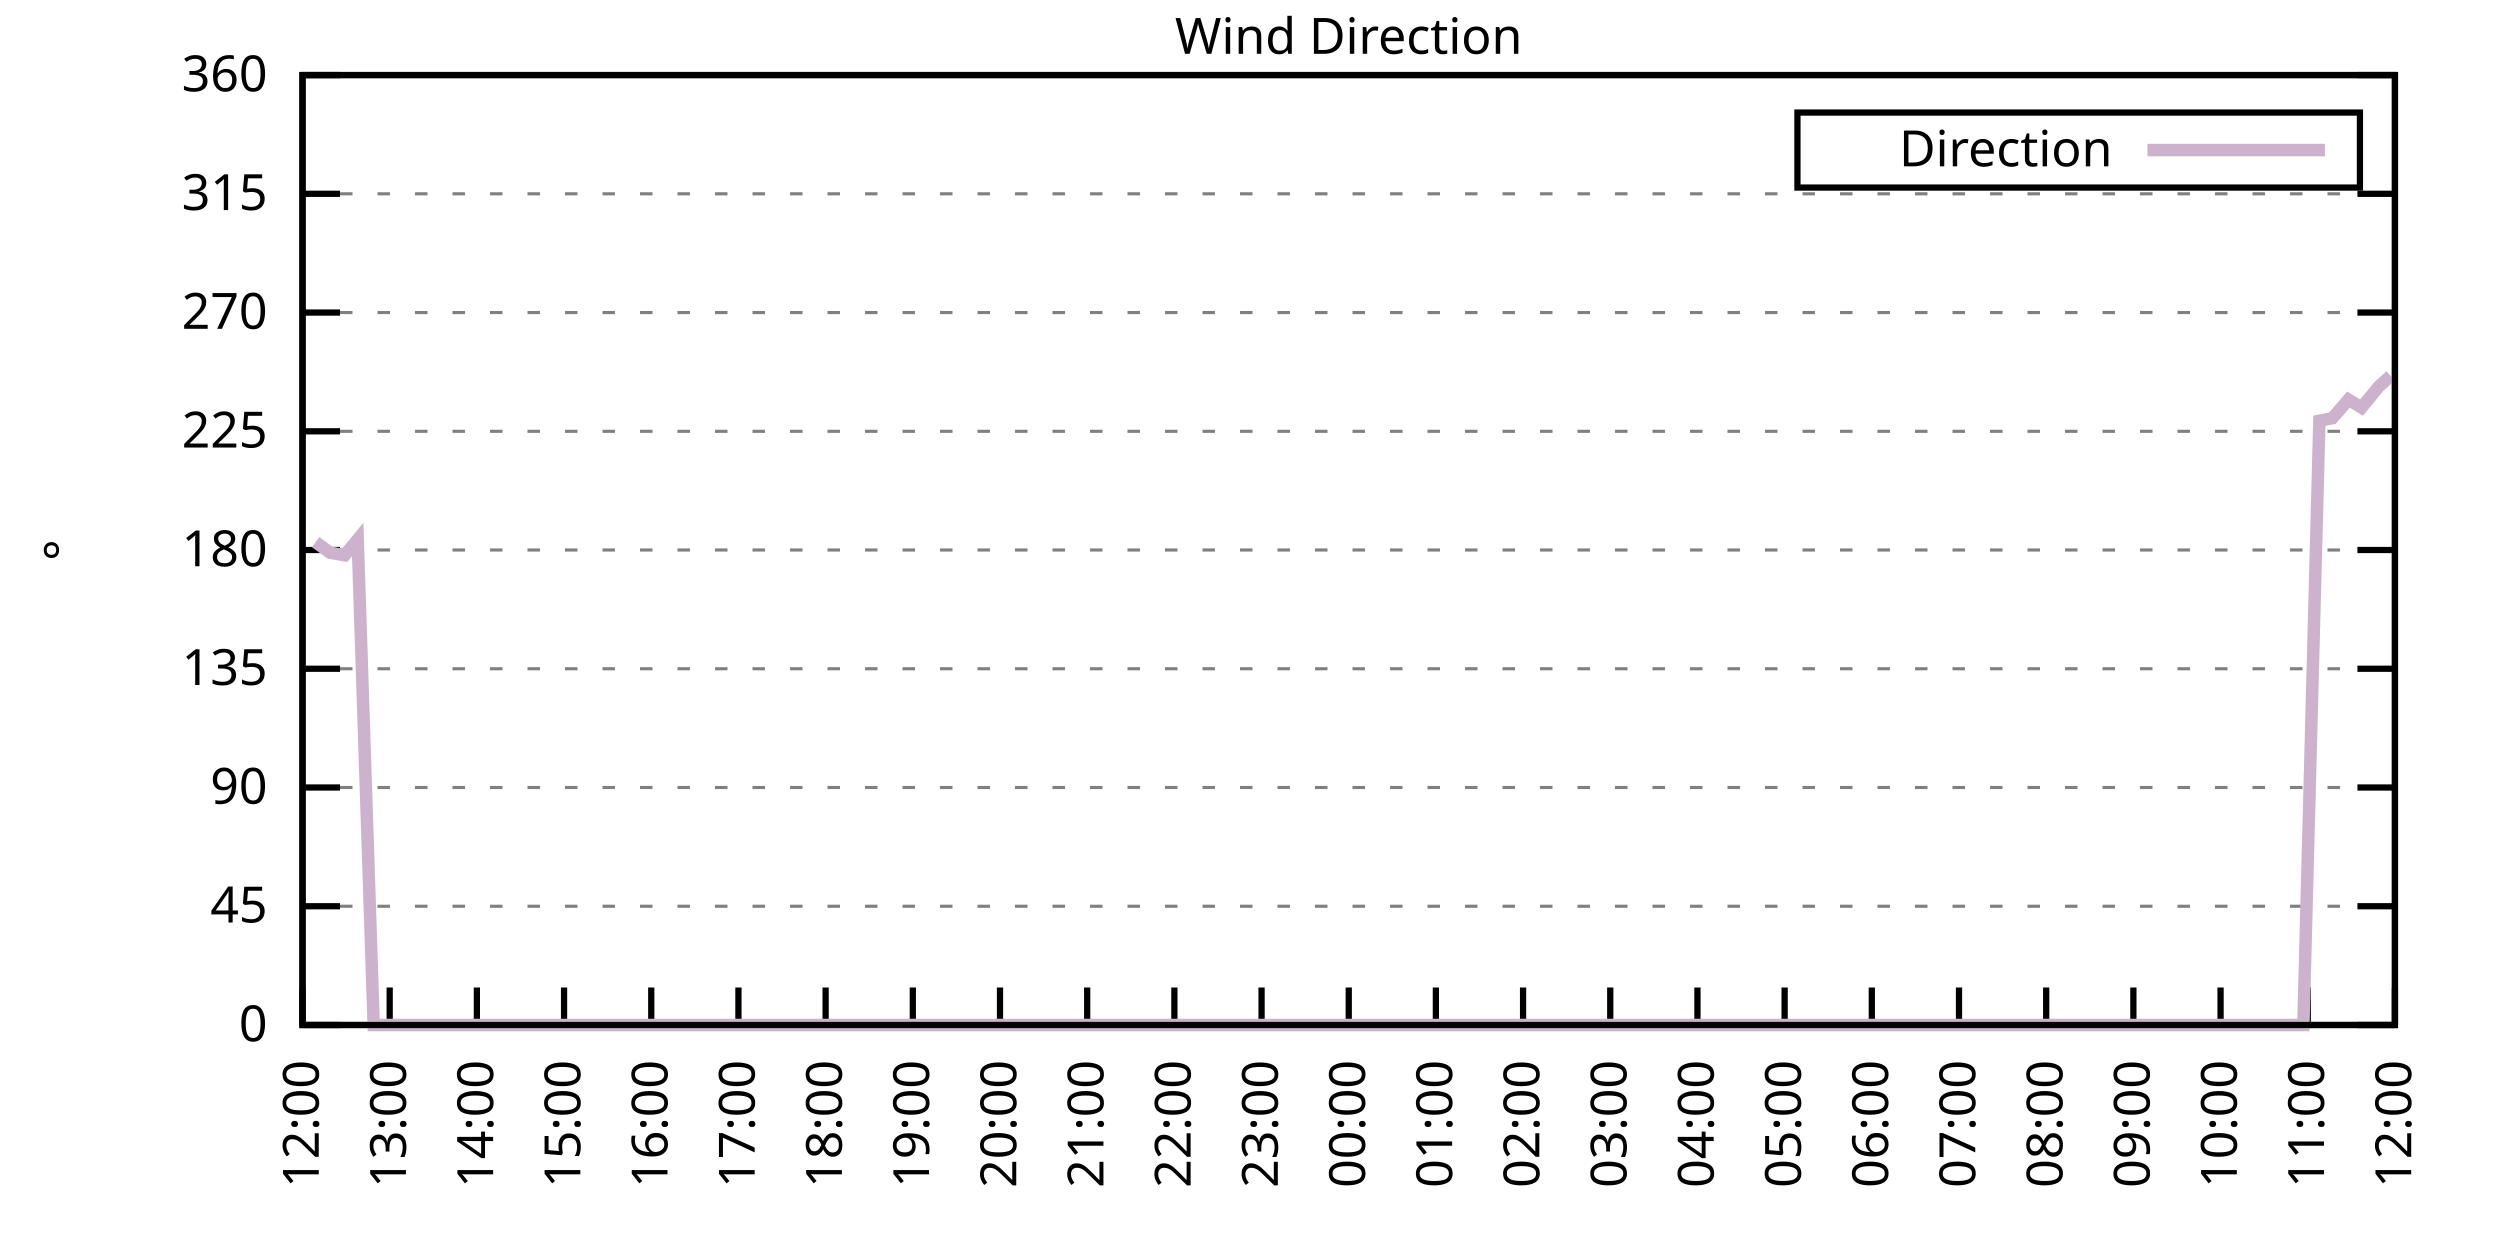
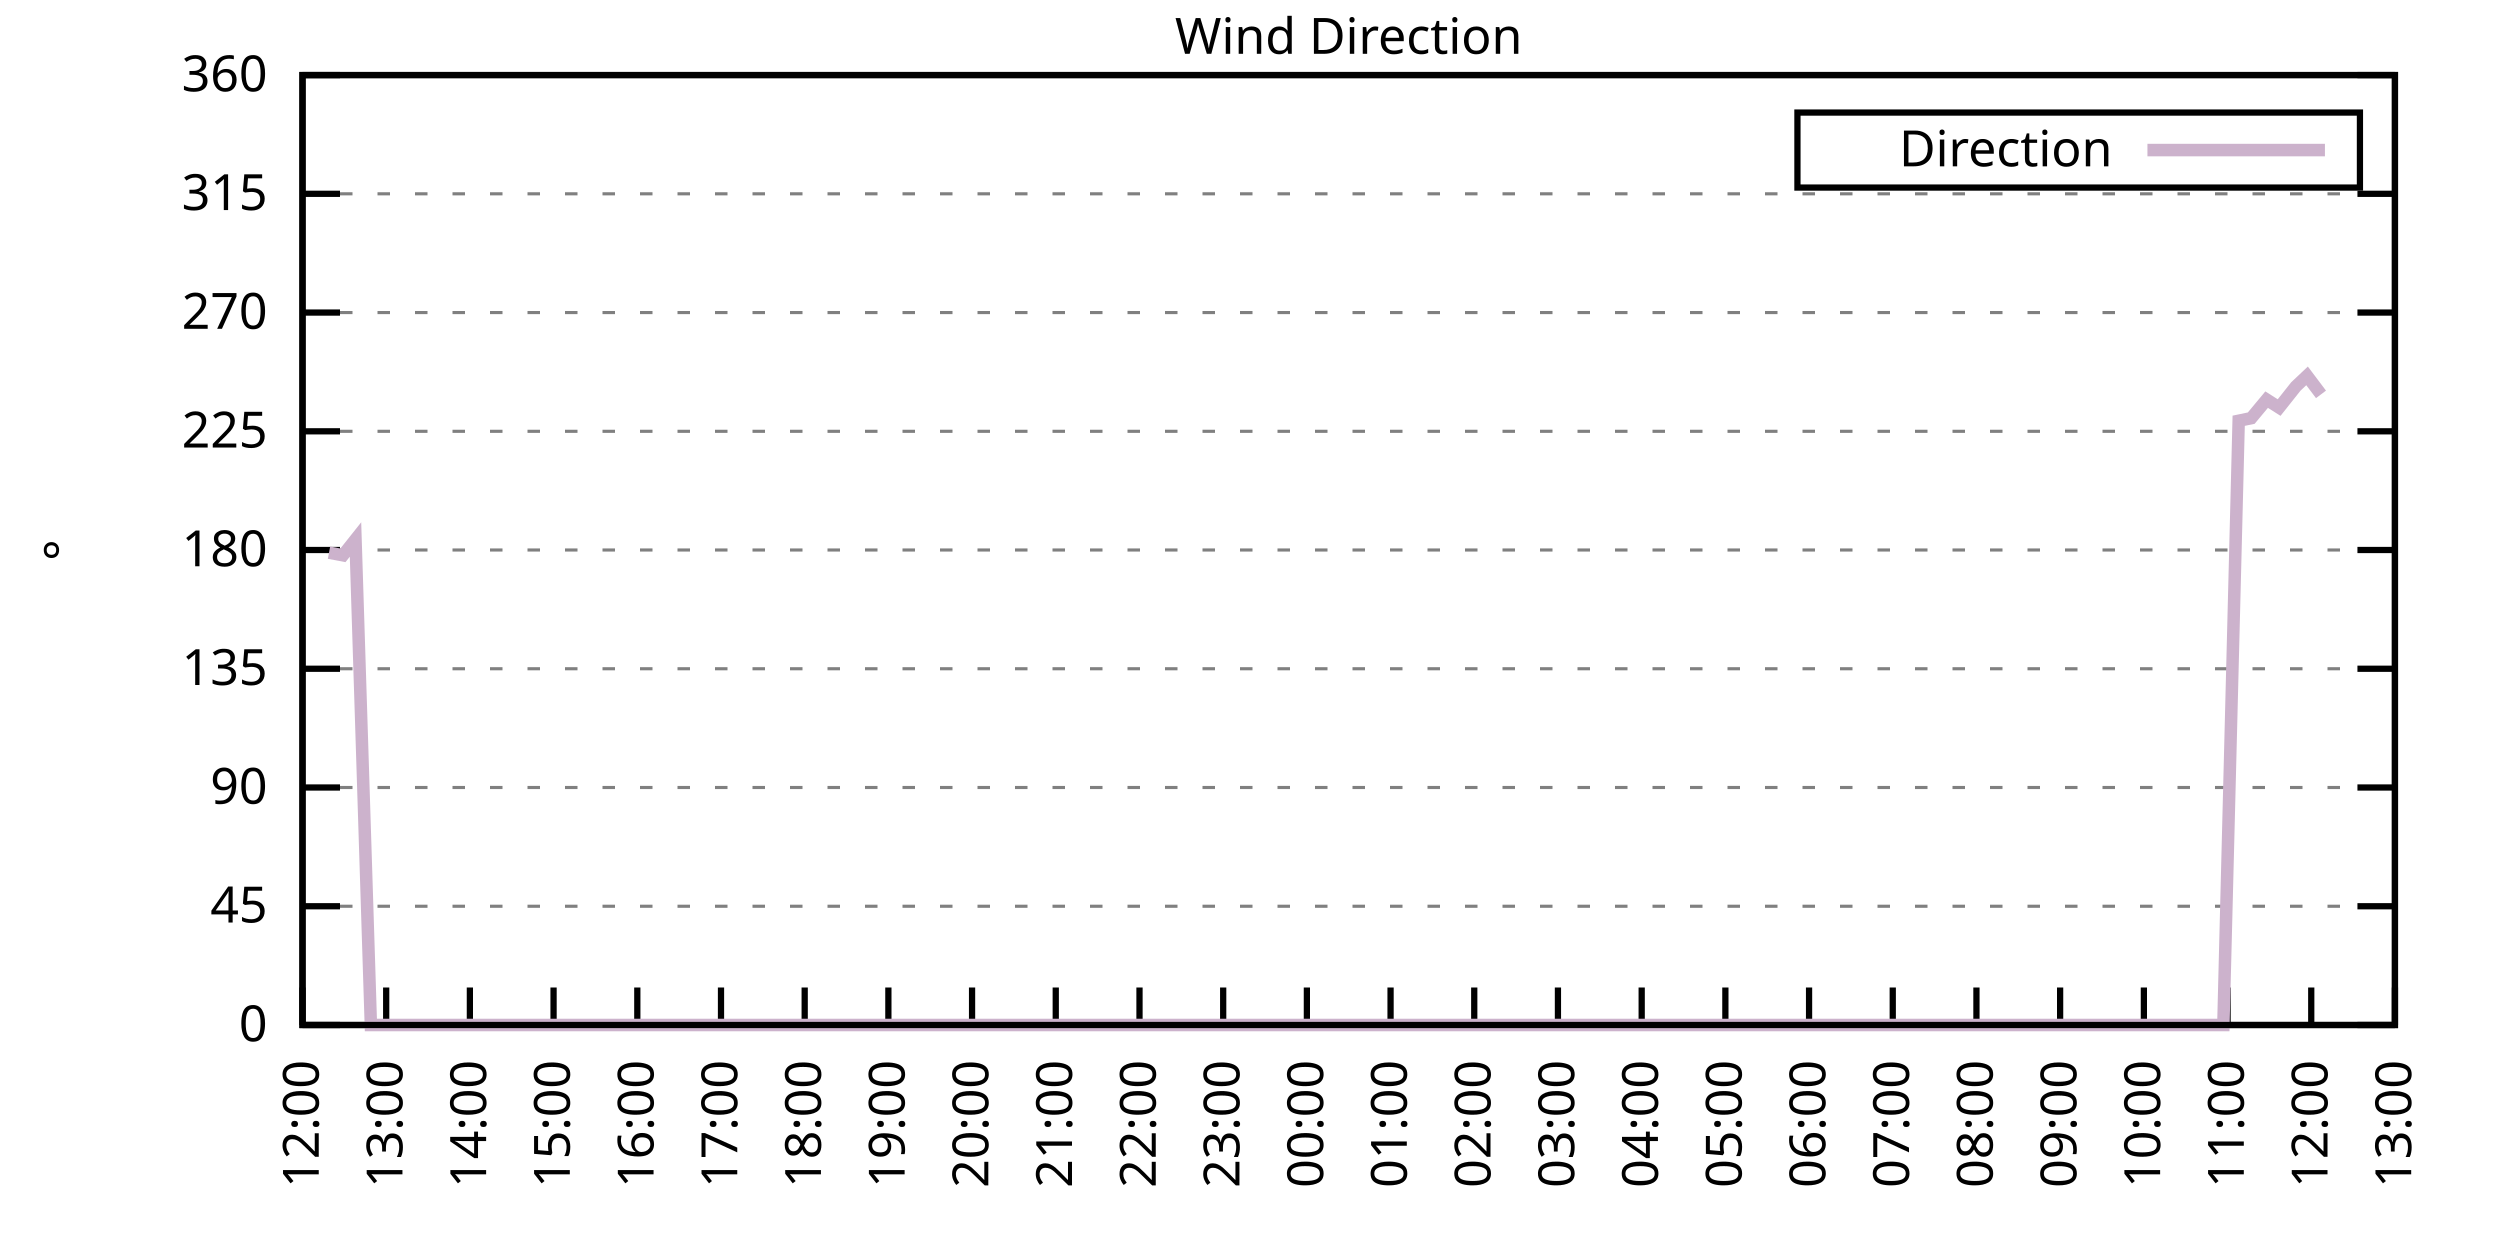
<svg xmlns="http://www.w3.org/2000/svg" xmlns:xlink="http://www.w3.org/1999/xlink" width="400" height="200" viewBox="0 0 400 200">
  <g id="gnuplot_canvas">
    <rect x="0" y="0" width="400" height="200" fill="none" />
    <defs>
      <circle id="gpDot" r="0.5" stroke-width="0.5" stroke="currentColor" />
      <path id="gpPt0" stroke-width="0.333" stroke="currentColor" d="M-1,0 h2 M0,-1 v2" />
      <path id="gpPt1" stroke-width="0.333" stroke="currentColor" d="M-1,-1 L1,1 M1,-1 L-1,1" />
      <path id="gpPt2" stroke-width="0.333" stroke="currentColor" d="M-1,0 L1,0 M0,-1 L0,1 M-1,-1 L1,1 M-1,1 L1,-1" />
      <rect id="gpPt3" stroke-width="0.333" stroke="currentColor" x="-1" y="-1" width="2" height="2" />
      <rect id="gpPt4" stroke-width="0.333" stroke="currentColor" fill="currentColor" x="-1" y="-1" width="2" height="2" />
      <circle id="gpPt5" stroke-width="0.333" stroke="currentColor" cx="0" cy="0" r="1" />
      <use xlink:href="#gpPt5" id="gpPt6" fill="currentColor" stroke="none" />
      <path id="gpPt7" stroke-width="0.333" stroke="currentColor" d="M0,-1.33 L-1.33,0.67 L1.33,0.67 z" />
      <use xlink:href="#gpPt7" id="gpPt8" fill="currentColor" stroke="none" />
      <use xlink:href="#gpPt7" id="gpPt9" stroke="currentColor" transform="rotate(180)" />
      <use xlink:href="#gpPt9" id="gpPt10" fill="currentColor" stroke="none" />
      <use xlink:href="#gpPt3" id="gpPt11" stroke="currentColor" transform="rotate(45)" />
      <use xlink:href="#gpPt11" id="gpPt12" fill="currentColor" stroke="none" />
      <path id="gpPt13" stroke-width="0.333" stroke="currentColor" d="M0,1.330 L1.265,0.411 L0.782,-1.067 L-0.782,-1.076 L-1.265,0.411 z" />
      <use xlink:href="#gpPt13" id="gpPt14" fill="currentColor" stroke="none" />
      <filter id="textbox" filterUnits="objectBoundingBox" x="0" y="0" height="1" width="1">
        <feFlood flood-color="white" flood-opacity="1" result="bgnd" />
        <feComposite in="SourceGraphic" in2="bgnd" operator="atop" />
      </filter>
      <filter id="greybox" filterUnits="objectBoundingBox" x="0" y="0" height="1" width="1">
        <feFlood flood-color="lightgrey" flood-opacity="1" result="grey" />
        <feComposite in="SourceGraphic" in2="grey" operator="atop" />
      </filter>
    </defs>
    <g fill="none" color="white" stroke="currentColor" stroke-width="1.00" stroke-linecap="butt" stroke-linejoin="miter">
</g>
    <g fill="none" color="black" stroke="currentColor" stroke-width="1.00" stroke-linecap="butt" stroke-linejoin="miter">
      <g stroke="none" shape-rendering="crispEdges">
        <polygon fill="rgb(255, 255, 255)" points="48.40,164.00 383.18,164.00 383.18,12.02 48.40,12.02 " />
      </g>
    </g>
    <g fill="none" color="black" stroke="currentColor" stroke-width="1.00" stroke-linecap="butt" stroke-linejoin="miter">
</g>
    <g fill="none" color="black" stroke="black" stroke-width="0.50" stroke-linecap="butt" stroke-linejoin="miter">
</g>
    <g fill="none" color="gray" stroke="currentColor" stroke-width="0.50" stroke-linecap="butt" stroke-linejoin="miter">
      <path stroke="gray" stroke-dasharray="2,4" class="gridline" d="M48.40,164.00 L383.19,164.00  " />
    </g>
    <g fill="none" color="gray" stroke="gray" stroke-width="1.00" stroke-linecap="butt" stroke-linejoin="miter">
</g>
    <g fill="none" color="black" stroke="currentColor" stroke-width="1.00" stroke-linecap="butt" stroke-linejoin="miter">
      <path stroke="black" d="M48.40,164.00 L54.40,164.00 M383.19,164.00 L377.19,164.00  " />
      <g transform="translate(42.80,166.60)" stroke="none" fill="black" font-family="Sans" font-size="8.00" text-anchor="end">
        <text>
          <tspan font-family="Sans"> 0</tspan>
        </text>
      </g>
    </g>
    <g fill="none" color="black" stroke="currentColor" stroke-width="1.00" stroke-linecap="butt" stroke-linejoin="miter">
</g>
    <g fill="none" color="black" stroke="black" stroke-width="0.50" stroke-linecap="butt" stroke-linejoin="miter">
</g>
    <g fill="none" color="gray" stroke="currentColor" stroke-width="0.50" stroke-linecap="butt" stroke-linejoin="miter">
      <path stroke="gray" stroke-dasharray="2,4" class="gridline" d="M48.40,145.00 L383.19,145.00  " />
    </g>
    <g fill="none" color="gray" stroke="gray" stroke-width="1.00" stroke-linecap="butt" stroke-linejoin="miter">
</g>
    <g fill="none" color="black" stroke="currentColor" stroke-width="1.00" stroke-linecap="butt" stroke-linejoin="miter">
      <path stroke="black" d="M48.40,145.00 L54.40,145.00 M383.19,145.00 L377.19,145.00  " />
      <g transform="translate(42.80,147.60)" stroke="none" fill="black" font-family="Sans" font-size="8.00" text-anchor="end">
        <text>
          <tspan font-family="Sans"> 45</tspan>
        </text>
      </g>
    </g>
    <g fill="none" color="black" stroke="currentColor" stroke-width="1.00" stroke-linecap="butt" stroke-linejoin="miter">
</g>
    <g fill="none" color="black" stroke="black" stroke-width="0.50" stroke-linecap="butt" stroke-linejoin="miter">
</g>
    <g fill="none" color="gray" stroke="currentColor" stroke-width="0.50" stroke-linecap="butt" stroke-linejoin="miter">
      <path stroke="gray" stroke-dasharray="2,4" class="gridline" d="M48.40,126.00 L383.19,126.00  " />
    </g>
    <g fill="none" color="gray" stroke="gray" stroke-width="1.00" stroke-linecap="butt" stroke-linejoin="miter">
</g>
    <g fill="none" color="black" stroke="currentColor" stroke-width="1.00" stroke-linecap="butt" stroke-linejoin="miter">
      <path stroke="black" d="M48.40,126.00 L54.40,126.00 M383.19,126.00 L377.19,126.00  " />
      <g transform="translate(42.80,128.60)" stroke="none" fill="black" font-family="Sans" font-size="8.00" text-anchor="end">
        <text>
          <tspan font-family="Sans"> 90</tspan>
        </text>
      </g>
    </g>
    <g fill="none" color="black" stroke="currentColor" stroke-width="1.00" stroke-linecap="butt" stroke-linejoin="miter">
</g>
    <g fill="none" color="black" stroke="black" stroke-width="0.50" stroke-linecap="butt" stroke-linejoin="miter">
</g>
    <g fill="none" color="gray" stroke="currentColor" stroke-width="0.50" stroke-linecap="butt" stroke-linejoin="miter">
      <path stroke="gray" stroke-dasharray="2,4" class="gridline" d="M48.40,107.00 L383.19,107.00  " />
    </g>
    <g fill="none" color="gray" stroke="gray" stroke-width="1.00" stroke-linecap="butt" stroke-linejoin="miter">
</g>
    <g fill="none" color="black" stroke="currentColor" stroke-width="1.00" stroke-linecap="butt" stroke-linejoin="miter">
      <path stroke="black" d="M48.40,107.00 L54.40,107.00 M383.19,107.00 L377.19,107.00  " />
      <g transform="translate(42.80,109.60)" stroke="none" fill="black" font-family="Sans" font-size="8.00" text-anchor="end">
        <text>
          <tspan font-family="Sans"> 135</tspan>
        </text>
      </g>
    </g>
    <g fill="none" color="black" stroke="currentColor" stroke-width="1.00" stroke-linecap="butt" stroke-linejoin="miter">
</g>
    <g fill="none" color="black" stroke="black" stroke-width="0.50" stroke-linecap="butt" stroke-linejoin="miter">
</g>
    <g fill="none" color="gray" stroke="currentColor" stroke-width="0.50" stroke-linecap="butt" stroke-linejoin="miter">
      <path stroke="gray" stroke-dasharray="2,4" class="gridline" d="M48.40,88.00 L383.19,88.00  " />
    </g>
    <g fill="none" color="gray" stroke="gray" stroke-width="1.00" stroke-linecap="butt" stroke-linejoin="miter">
</g>
    <g fill="none" color="black" stroke="currentColor" stroke-width="1.00" stroke-linecap="butt" stroke-linejoin="miter">
      <path stroke="black" d="M48.40,88.00 L54.40,88.00 M383.19,88.00 L377.19,88.00  " />
      <g transform="translate(42.80,90.60)" stroke="none" fill="black" font-family="Sans" font-size="8.00" text-anchor="end">
        <text>
          <tspan font-family="Sans"> 180</tspan>
        </text>
      </g>
    </g>
    <g fill="none" color="black" stroke="currentColor" stroke-width="1.00" stroke-linecap="butt" stroke-linejoin="miter">
</g>
    <g fill="none" color="black" stroke="black" stroke-width="0.50" stroke-linecap="butt" stroke-linejoin="miter">
</g>
    <g fill="none" color="gray" stroke="currentColor" stroke-width="0.50" stroke-linecap="butt" stroke-linejoin="miter">
      <path stroke="gray" stroke-dasharray="2,4" class="gridline" d="M48.40,69.01 L383.19,69.01  " />
    </g>
    <g fill="none" color="gray" stroke="gray" stroke-width="1.00" stroke-linecap="butt" stroke-linejoin="miter">
</g>
    <g fill="none" color="black" stroke="currentColor" stroke-width="1.00" stroke-linecap="butt" stroke-linejoin="miter">
      <path stroke="black" d="M48.40,69.01 L54.40,69.01 M383.19,69.01 L377.19,69.01  " />
      <g transform="translate(42.80,71.61)" stroke="none" fill="black" font-family="Sans" font-size="8.00" text-anchor="end">
        <text>
          <tspan font-family="Sans"> 225</tspan>
        </text>
      </g>
    </g>
    <g fill="none" color="black" stroke="currentColor" stroke-width="1.00" stroke-linecap="butt" stroke-linejoin="miter">
</g>
    <g fill="none" color="black" stroke="black" stroke-width="0.50" stroke-linecap="butt" stroke-linejoin="miter">
</g>
    <g fill="none" color="gray" stroke="currentColor" stroke-width="0.50" stroke-linecap="butt" stroke-linejoin="miter">
      <path stroke="gray" stroke-dasharray="2,4" class="gridline" d="M48.40,50.01 L383.19,50.01  " />
    </g>
    <g fill="none" color="gray" stroke="gray" stroke-width="1.00" stroke-linecap="butt" stroke-linejoin="miter">
</g>
    <g fill="none" color="black" stroke="currentColor" stroke-width="1.00" stroke-linecap="butt" stroke-linejoin="miter">
      <path stroke="black" d="M48.40,50.01 L54.40,50.01 M383.19,50.01 L377.19,50.01  " />
      <g transform="translate(42.80,52.61)" stroke="none" fill="black" font-family="Sans" font-size="8.00" text-anchor="end">
        <text>
          <tspan font-family="Sans"> 270</tspan>
        </text>
      </g>
    </g>
    <g fill="none" color="black" stroke="currentColor" stroke-width="1.00" stroke-linecap="butt" stroke-linejoin="miter">
</g>
    <g fill="none" color="black" stroke="black" stroke-width="0.50" stroke-linecap="butt" stroke-linejoin="miter">
</g>
    <g fill="none" color="gray" stroke="currentColor" stroke-width="0.50" stroke-linecap="butt" stroke-linejoin="miter">
      <path stroke="gray" stroke-dasharray="2,4" class="gridline" d="M48.40,31.01 L383.19,31.01  " />
    </g>
    <g fill="none" color="gray" stroke="gray" stroke-width="1.00" stroke-linecap="butt" stroke-linejoin="miter">
</g>
    <g fill="none" color="black" stroke="currentColor" stroke-width="1.00" stroke-linecap="butt" stroke-linejoin="miter">
      <path stroke="black" d="M48.40,31.01 L54.40,31.01 M383.19,31.01 L377.19,31.01  " />
      <g transform="translate(42.80,33.61)" stroke="none" fill="black" font-family="Sans" font-size="8.00" text-anchor="end">
        <text>
          <tspan font-family="Sans"> 315</tspan>
        </text>
      </g>
    </g>
    <g fill="none" color="black" stroke="currentColor" stroke-width="1.00" stroke-linecap="butt" stroke-linejoin="miter">
</g>
    <g fill="none" color="black" stroke="black" stroke-width="0.50" stroke-linecap="butt" stroke-linejoin="miter">
</g>
    <g fill="none" color="gray" stroke="currentColor" stroke-width="0.50" stroke-linecap="butt" stroke-linejoin="miter">
      <path stroke="gray" stroke-dasharray="2,4" class="gridline" d="M48.40,12.01 L383.19,12.01  " />
    </g>
    <g fill="none" color="gray" stroke="gray" stroke-width="1.00" stroke-linecap="butt" stroke-linejoin="miter">
</g>
    <g fill="none" color="black" stroke="currentColor" stroke-width="1.00" stroke-linecap="butt" stroke-linejoin="miter">
      <path stroke="black" d="M48.40,12.01 L54.40,12.01 M383.19,12.01 L377.19,12.01  " />
      <g transform="translate(42.80,14.61)" stroke="none" fill="black" font-family="Sans" font-size="8.00" text-anchor="end">
        <text>
          <tspan font-family="Sans"> 360</tspan>
        </text>
      </g>
    </g>
    <g fill="none" color="black" stroke="currentColor" stroke-width="1.00" stroke-linecap="butt" stroke-linejoin="miter">
      <path stroke="black" d="M48.40,164.00 L48.40,158.00  " />
      <g transform="translate(51.00,169.60) rotate(270.00)" stroke="none" fill="black" font-family="Sans" font-size="8.00" text-anchor="end">
        <text>
          <tspan font-family="Sans">12:00</tspan>
        </text>
      </g>
    </g>
    <g fill="none" color="black" stroke="currentColor" stroke-width="1.00" stroke-linecap="butt" stroke-linejoin="miter">
-       <path stroke="black" d="M62.35,164.00 L62.35,158.00  " />
-       <g transform="translate(64.95,169.60) rotate(270.00)" stroke="none" fill="black" font-family="Sans" font-size="8.00" text-anchor="end">
+       <path stroke="black" d="M61.79,164.00 L61.79,158.00  " />
+       <g transform="translate(64.39,169.60) rotate(270.00)" stroke="none" fill="black" font-family="Sans" font-size="8.00" text-anchor="end">
        <text>
          <tspan font-family="Sans">13:00</tspan>
        </text>
      </g>
    </g>
    <g fill="none" color="black" stroke="currentColor" stroke-width="1.00" stroke-linecap="butt" stroke-linejoin="miter">
-       <path stroke="black" d="M76.30,164.00 L76.30,158.00  " />
-       <g transform="translate(78.90,169.60) rotate(270.00)" stroke="none" fill="black" font-family="Sans" font-size="8.00" text-anchor="end">
+       <path stroke="black" d="M75.18,164.00 L75.18,158.00  " />
+       <g transform="translate(77.78,169.60) rotate(270.00)" stroke="none" fill="black" font-family="Sans" font-size="8.00" text-anchor="end">
        <text>
          <tspan font-family="Sans">14:00</tspan>
        </text>
      </g>
    </g>
    <g fill="none" color="black" stroke="currentColor" stroke-width="1.00" stroke-linecap="butt" stroke-linejoin="miter">
-       <path stroke="black" d="M90.25,164.00 L90.25,158.00  " />
-       <g transform="translate(92.85,169.60) rotate(270.00)" stroke="none" fill="black" font-family="Sans" font-size="8.00" text-anchor="end">
+       <path stroke="black" d="M88.57,164.00 L88.57,158.00  " />
+       <g transform="translate(91.17,169.60) rotate(270.00)" stroke="none" fill="black" font-family="Sans" font-size="8.00" text-anchor="end">
        <text>
          <tspan font-family="Sans">15:00</tspan>
        </text>
      </g>
    </g>
    <g fill="none" color="black" stroke="currentColor" stroke-width="1.00" stroke-linecap="butt" stroke-linejoin="miter">
-       <path stroke="black" d="M104.20,164.00 L104.20,158.00  " />
-       <g transform="translate(106.80,169.60) rotate(270.00)" stroke="none" fill="black" font-family="Sans" font-size="8.00" text-anchor="end">
+       <path stroke="black" d="M101.97,164.00 L101.97,158.00  " />
+       <g transform="translate(104.57,169.60) rotate(270.00)" stroke="none" fill="black" font-family="Sans" font-size="8.00" text-anchor="end">
        <text>
          <tspan font-family="Sans">16:00</tspan>
        </text>
      </g>
    </g>
    <g fill="none" color="black" stroke="currentColor" stroke-width="1.00" stroke-linecap="butt" stroke-linejoin="miter">
-       <path stroke="black" d="M118.15,164.00 L118.15,158.00  " />
-       <g transform="translate(120.75,169.60) rotate(270.00)" stroke="none" fill="black" font-family="Sans" font-size="8.00" text-anchor="end">
+       <path stroke="black" d="M115.36,164.00 L115.36,158.00  " />
+       <g transform="translate(117.96,169.60) rotate(270.00)" stroke="none" fill="black" font-family="Sans" font-size="8.00" text-anchor="end">
        <text>
          <tspan font-family="Sans">17:00</tspan>
        </text>
      </g>
    </g>
    <g fill="none" color="black" stroke="currentColor" stroke-width="1.00" stroke-linecap="butt" stroke-linejoin="miter">
-       <path stroke="black" d="M132.10,164.00 L132.10,158.00  " />
-       <g transform="translate(134.70,169.60) rotate(270.00)" stroke="none" fill="black" font-family="Sans" font-size="8.00" text-anchor="end">
+       <path stroke="black" d="M128.75,164.00 L128.75,158.00  " />
+       <g transform="translate(131.35,169.60) rotate(270.00)" stroke="none" fill="black" font-family="Sans" font-size="8.00" text-anchor="end">
        <text>
          <tspan font-family="Sans">18:00</tspan>
        </text>
      </g>
    </g>
    <g fill="none" color="black" stroke="currentColor" stroke-width="1.00" stroke-linecap="butt" stroke-linejoin="miter">
-       <path stroke="black" d="M146.05,164.00 L146.05,158.00  " />
-       <g transform="translate(148.65,169.60) rotate(270.00)" stroke="none" fill="black" font-family="Sans" font-size="8.00" text-anchor="end">
+       <path stroke="black" d="M142.14,164.00 L142.14,158.00  " />
+       <g transform="translate(144.74,169.60) rotate(270.00)" stroke="none" fill="black" font-family="Sans" font-size="8.00" text-anchor="end">
        <text>
          <tspan font-family="Sans">19:00</tspan>
        </text>
      </g>
    </g>
    <g fill="none" color="black" stroke="currentColor" stroke-width="1.00" stroke-linecap="butt" stroke-linejoin="miter">
-       <path stroke="black" d="M160.00,164.00 L160.00,158.00  " />
-       <g transform="translate(162.60,169.60) rotate(270.00)" stroke="none" fill="black" font-family="Sans" font-size="8.00" text-anchor="end">
+       <path stroke="black" d="M155.53,164.00 L155.53,158.00  " />
+       <g transform="translate(158.13,169.60) rotate(270.00)" stroke="none" fill="black" font-family="Sans" font-size="8.00" text-anchor="end">
        <text>
          <tspan font-family="Sans">20:00</tspan>
        </text>
      </g>
    </g>
    <g fill="none" color="black" stroke="currentColor" stroke-width="1.00" stroke-linecap="butt" stroke-linejoin="miter">
-       <path stroke="black" d="M173.95,164.00 L173.95,158.00  " />
-       <g transform="translate(176.55,169.60) rotate(270.00)" stroke="none" fill="black" font-family="Sans" font-size="8.00" text-anchor="end">
+       <path stroke="black" d="M168.92,164.00 L168.92,158.00  " />
+       <g transform="translate(171.52,169.60) rotate(270.00)" stroke="none" fill="black" font-family="Sans" font-size="8.00" text-anchor="end">
        <text>
          <tspan font-family="Sans">21:00</tspan>
        </text>
      </g>
    </g>
    <g fill="none" color="black" stroke="currentColor" stroke-width="1.00" stroke-linecap="butt" stroke-linejoin="miter">
-       <path stroke="black" d="M187.90,164.00 L187.90,158.00  " />
-       <g transform="translate(190.50,169.60) rotate(270.00)" stroke="none" fill="black" font-family="Sans" font-size="8.00" text-anchor="end">
+       <path stroke="black" d="M182.32,164.00 L182.32,158.00  " />
+       <g transform="translate(184.92,169.60) rotate(270.00)" stroke="none" fill="black" font-family="Sans" font-size="8.00" text-anchor="end">
        <text>
          <tspan font-family="Sans">22:00</tspan>
        </text>
      </g>
    </g>
    <g fill="none" color="black" stroke="currentColor" stroke-width="1.00" stroke-linecap="butt" stroke-linejoin="miter">
-       <path stroke="black" d="M201.85,164.00 L201.85,158.00  " />
-       <g transform="translate(204.45,169.60) rotate(270.00)" stroke="none" fill="black" font-family="Sans" font-size="8.00" text-anchor="end">
+       <path stroke="black" d="M195.71,164.00 L195.71,158.00  " />
+       <g transform="translate(198.31,169.60) rotate(270.00)" stroke="none" fill="black" font-family="Sans" font-size="8.00" text-anchor="end">
        <text>
          <tspan font-family="Sans">23:00</tspan>
        </text>
      </g>
    </g>
    <g fill="none" color="black" stroke="currentColor" stroke-width="1.00" stroke-linecap="butt" stroke-linejoin="miter">
-       <path stroke="black" d="M215.80,164.00 L215.80,158.00  " />
-       <g transform="translate(218.40,169.60) rotate(270.00)" stroke="none" fill="black" font-family="Sans" font-size="8.00" text-anchor="end">
+       <path stroke="black" d="M209.10,164.00 L209.10,158.00  " />
+       <g transform="translate(211.70,169.60) rotate(270.00)" stroke="none" fill="black" font-family="Sans" font-size="8.00" text-anchor="end">
        <text>
          <tspan font-family="Sans">00:00</tspan>
        </text>
      </g>
    </g>
    <g fill="none" color="black" stroke="currentColor" stroke-width="1.00" stroke-linecap="butt" stroke-linejoin="miter">
-       <path stroke="black" d="M229.74,164.00 L229.74,158.00  " />
-       <g transform="translate(232.34,169.60) rotate(270.00)" stroke="none" fill="black" font-family="Sans" font-size="8.00" text-anchor="end">
+       <path stroke="black" d="M222.49,164.00 L222.49,158.00  " />
+       <g transform="translate(225.09,169.60) rotate(270.00)" stroke="none" fill="black" font-family="Sans" font-size="8.00" text-anchor="end">
        <text>
          <tspan font-family="Sans">01:00</tspan>
        </text>
      </g>
    </g>
    <g fill="none" color="black" stroke="currentColor" stroke-width="1.00" stroke-linecap="butt" stroke-linejoin="miter">
-       <path stroke="black" d="M243.69,164.00 L243.69,158.00  " />
-       <g transform="translate(246.29,169.60) rotate(270.00)" stroke="none" fill="black" font-family="Sans" font-size="8.00" text-anchor="end">
+       <path stroke="black" d="M235.88,164.00 L235.88,158.00  " />
+       <g transform="translate(238.48,169.60) rotate(270.00)" stroke="none" fill="black" font-family="Sans" font-size="8.00" text-anchor="end">
        <text>
          <tspan font-family="Sans">02:00</tspan>
        </text>
      </g>
    </g>
    <g fill="none" color="black" stroke="currentColor" stroke-width="1.00" stroke-linecap="butt" stroke-linejoin="miter">
-       <path stroke="black" d="M257.64,164.00 L257.64,158.00  " />
-       <g transform="translate(260.24,169.60) rotate(270.00)" stroke="none" fill="black" font-family="Sans" font-size="8.00" text-anchor="end">
+       <path stroke="black" d="M249.27,164.00 L249.27,158.00  " />
+       <g transform="translate(251.87,169.60) rotate(270.00)" stroke="none" fill="black" font-family="Sans" font-size="8.00" text-anchor="end">
        <text>
          <tspan font-family="Sans">03:00</tspan>
        </text>
      </g>
    </g>
    <g fill="none" color="black" stroke="currentColor" stroke-width="1.00" stroke-linecap="butt" stroke-linejoin="miter">
-       <path stroke="black" d="M271.59,164.00 L271.59,158.00  " />
-       <g transform="translate(274.19,169.60) rotate(270.00)" stroke="none" fill="black" font-family="Sans" font-size="8.00" text-anchor="end">
+       <path stroke="black" d="M262.67,164.00 L262.67,158.00  " />
+       <g transform="translate(265.27,169.60) rotate(270.00)" stroke="none" fill="black" font-family="Sans" font-size="8.00" text-anchor="end">
        <text>
          <tspan font-family="Sans">04:00</tspan>
        </text>
      </g>
    </g>
    <g fill="none" color="black" stroke="currentColor" stroke-width="1.00" stroke-linecap="butt" stroke-linejoin="miter">
-       <path stroke="black" d="M285.54,164.00 L285.54,158.00  " />
-       <g transform="translate(288.14,169.60) rotate(270.00)" stroke="none" fill="black" font-family="Sans" font-size="8.00" text-anchor="end">
+       <path stroke="black" d="M276.06,164.00 L276.06,158.00  " />
+       <g transform="translate(278.66,169.60) rotate(270.00)" stroke="none" fill="black" font-family="Sans" font-size="8.00" text-anchor="end">
        <text>
          <tspan font-family="Sans">05:00</tspan>
        </text>
      </g>
    </g>
    <g fill="none" color="black" stroke="currentColor" stroke-width="1.00" stroke-linecap="butt" stroke-linejoin="miter">
-       <path stroke="black" d="M299.49,164.00 L299.49,158.00  " />
-       <g transform="translate(302.09,169.60) rotate(270.00)" stroke="none" fill="black" font-family="Sans" font-size="8.00" text-anchor="end">
+       <path stroke="black" d="M289.45,164.00 L289.45,158.00  " />
+       <g transform="translate(292.05,169.60) rotate(270.00)" stroke="none" fill="black" font-family="Sans" font-size="8.00" text-anchor="end">
        <text>
          <tspan font-family="Sans">06:00</tspan>
        </text>
      </g>
    </g>
    <g fill="none" color="black" stroke="currentColor" stroke-width="1.00" stroke-linecap="butt" stroke-linejoin="miter">
-       <path stroke="black" d="M313.44,164.00 L313.44,158.00  " />
-       <g transform="translate(316.04,169.60) rotate(270.00)" stroke="none" fill="black" font-family="Sans" font-size="8.00" text-anchor="end">
+       <path stroke="black" d="M302.84,164.00 L302.84,158.00  " />
+       <g transform="translate(305.44,169.60) rotate(270.00)" stroke="none" fill="black" font-family="Sans" font-size="8.00" text-anchor="end">
        <text>
          <tspan font-family="Sans">07:00</tspan>
        </text>
      </g>
    </g>
    <g fill="none" color="black" stroke="currentColor" stroke-width="1.00" stroke-linecap="butt" stroke-linejoin="miter">
-       <path stroke="black" d="M327.39,164.00 L327.39,158.00  " />
-       <g transform="translate(329.99,169.60) rotate(270.00)" stroke="none" fill="black" font-family="Sans" font-size="8.00" text-anchor="end">
+       <path stroke="black" d="M316.23,164.00 L316.23,158.00  " />
+       <g transform="translate(318.83,169.60) rotate(270.00)" stroke="none" fill="black" font-family="Sans" font-size="8.00" text-anchor="end">
        <text>
          <tspan font-family="Sans">08:00</tspan>
        </text>
      </g>
    </g>
    <g fill="none" color="black" stroke="currentColor" stroke-width="1.00" stroke-linecap="butt" stroke-linejoin="miter">
-       <path stroke="black" d="M341.34,164.00 L341.34,158.00  " />
-       <g transform="translate(343.94,169.60) rotate(270.00)" stroke="none" fill="black" font-family="Sans" font-size="8.00" text-anchor="end">
+       <path stroke="black" d="M329.62,164.00 L329.62,158.00  " />
+       <g transform="translate(332.22,169.60) rotate(270.00)" stroke="none" fill="black" font-family="Sans" font-size="8.00" text-anchor="end">
        <text>
          <tspan font-family="Sans">09:00</tspan>
        </text>
      </g>
    </g>
    <g fill="none" color="black" stroke="currentColor" stroke-width="1.00" stroke-linecap="butt" stroke-linejoin="miter">
-       <path stroke="black" d="M355.29,164.00 L355.29,158.00  " />
-       <g transform="translate(357.89,169.60) rotate(270.00)" stroke="none" fill="black" font-family="Sans" font-size="8.00" text-anchor="end">
+       <path stroke="black" d="M343.02,164.00 L343.02,158.00  " />
+       <g transform="translate(345.62,169.60) rotate(270.00)" stroke="none" fill="black" font-family="Sans" font-size="8.00" text-anchor="end">
        <text>
          <tspan font-family="Sans">10:00</tspan>
        </text>
      </g>
    </g>
    <g fill="none" color="black" stroke="currentColor" stroke-width="1.00" stroke-linecap="butt" stroke-linejoin="miter">
-       <path stroke="black" d="M369.24,164.00 L369.24,158.00  " />
-       <g transform="translate(371.84,169.60) rotate(270.00)" stroke="none" fill="black" font-family="Sans" font-size="8.00" text-anchor="end">
+       <path stroke="black" d="M356.41,164.00 L356.41,158.00  " />
+       <g transform="translate(359.01,169.60) rotate(270.00)" stroke="none" fill="black" font-family="Sans" font-size="8.00" text-anchor="end">
        <text>
          <tspan font-family="Sans">11:00</tspan>
+         </text>
+       </g>
+     </g>
+     <g fill="none" color="black" stroke="currentColor" stroke-width="1.00" stroke-linecap="butt" stroke-linejoin="miter">
+       <path stroke="black" d="M369.80,164.00 L369.80,158.00  " />
+       <g transform="translate(372.40,169.60) rotate(270.00)" stroke="none" fill="black" font-family="Sans" font-size="8.00" text-anchor="end">
+         <text>
+           <tspan font-family="Sans">12:00</tspan>
        </text>
      </g>
    </g>
    <g fill="none" color="black" stroke="currentColor" stroke-width="1.00" stroke-linecap="butt" stroke-linejoin="miter">
      <path stroke="black" d="M383.19,164.00 L383.19,158.00  " />
      <g transform="translate(385.79,169.60) rotate(270.00)" stroke="none" fill="black" font-family="Sans" font-size="8.00" text-anchor="end">
        <text>
-           <tspan font-family="Sans">12:00</tspan>
+           <tspan font-family="Sans">13:00</tspan>
        </text>
      </g>
    </g>
    <g fill="none" color="black" stroke="currentColor" stroke-width="1.00" stroke-linecap="butt" stroke-linejoin="miter">
</g>
    <g fill="none" color="black" stroke="currentColor" stroke-width="1.00" stroke-linecap="butt" stroke-linejoin="miter">
      <path stroke="black" d="M48.40,12.01 L48.40,164.00 L383.19,164.00 L383.19,12.01 L48.40,12.01 Z  " />
    </g>
    <g fill="none" color="black" stroke="currentColor" stroke-width="1.00" stroke-linecap="butt" stroke-linejoin="miter">
</g>
    <g fill="none" color="black" stroke="currentColor" stroke-width="1.00" stroke-linecap="butt" stroke-linejoin="miter">
      <path stroke="black" d="M287.59,30.01 L287.59,18.01 L377.59,18.01 L377.59,30.01 L287.59,30.01 Z  " />
    </g>
    <g id="Wind_direction_plot_1">
      <g fill="none" color="white" stroke="black" stroke-width="2.00" stroke-linecap="butt" stroke-linejoin="miter">
</g>
      <g fill="none" color="black" stroke="currentColor" stroke-width="2.00" stroke-linecap="butt" stroke-linejoin="miter">
        <g transform="translate(337.99,26.61)" stroke="none" fill="black" font-family="Sans" font-size="8.00" text-anchor="end">
          <text>
            <tspan font-family="Sans">Direction</tspan>
          </text>
        </g>
      </g>
      <g fill="none" color="black" stroke="currentColor" stroke-width="2.00" stroke-linecap="butt" stroke-linejoin="miter">
-         <path stroke="rgb(204, 178, 204)" d="M343.59,24.01 L371.99,24.01 M50.49,86.74 L52.82,88.43 L55.14,88.85 L57.23,86.32 L59.79,164.00 L61.88,164.00   L64.44,164.00 L66.53,164.00 L69.09,164.00 L71.42,164.00 L73.51,164.00 L75.37,164.00 L78.39,164.00 L80.72,164.00   L83.04,164.00 L84.90,164.00 L87.46,164.00 L89.78,164.00 L92.11,164.00 L94.43,164.00 L96.76,164.00 L99.08,164.00   L101.41,164.00 L103.97,164.00 L106.06,164.00 L108.62,164.00 L110.71,164.00 L113.27,164.00 L115.59,164.00 L117.68,164.00   L120.01,164.00 L122.57,164.00 L124.66,164.00 L127.22,164.00 L129.54,164.00 L131.87,164.00 L133.96,164.00 L136.51,164.00   L138.84,164.00 L140.93,164.00 L143.49,164.00 L145.35,164.00 L147.91,164.00 L150.46,164.00 L152.79,164.00 L155.11,164.00   L157.44,164.00 L159.30,164.00 L161.86,164.00 L164.18,164.00 L166.74,164.00 L168.83,164.00 L171.16,164.00 L173.71,164.00   L175.57,164.00 L178.36,164.00 L180.22,164.00 L182.78,164.00 L187.43,164.00 L189.76,164.00 L192.31,164.00 L194.64,164.00   L196.96,164.00 L199.29,164.00 L201.61,164.00 L203.94,164.00 L206.26,164.00 L208.36,164.00 L210.91,164.00 L213.24,164.00   L215.10,164.00 L217.65,164.00 L219.98,164.00 L221.84,164.00 L224.40,164.00 L227.19,164.00 L229.28,164.00 L231.84,164.00   L234.16,164.00 L236.25,164.00 L238.81,164.00 L240.90,164.00 L243.46,164.00 L245.79,164.00 L248.11,164.00 L250.20,164.00   L252.76,164.00 L254.85,164.00 L256.95,164.00 L259.74,164.00 L261.60,164.00 L263.92,164.00 L266.48,164.00 L268.80,164.00   L271.36,164.00 L273.45,164.00 L276.01,164.00 L278.34,164.00 L280.66,164.00 L282.52,164.00 L284.85,164.00 L287.40,164.00   L289.96,164.00 L291.82,164.00 L294.38,164.00 L296.70,164.00 L299.03,164.00 L301.58,164.00 L303.68,164.00 L306.00,164.00   L308.33,164.00 L310.65,164.00 L313.21,164.00 L315.53,164.00 L317.86,164.00 L320.18,164.00 L322.51,164.00 L324.37,164.00   L326.93,164.00 L329.48,164.00 L331.81,164.00 L333.67,164.00 L336.23,164.00 L338.78,164.00 L340.64,164.00 L343.43,164.00   L345.53,164.00 L348.08,164.00 L349.94,164.00 L352.27,164.00 L354.83,164.00 L356.92,164.00 L359.48,164.00 L361.80,164.00   L364.13,164.00 L366.68,164.00 L368.54,164.00 L371.10,67.32 L373.19,66.90 L375.75,63.94 L377.84,65.21 L380.63,61.83   L382.49,60.14  " />
+         <path stroke="rgb(204, 178, 204)" d="M343.59,24.01 L371.99,24.01 M52.64,88.43 L54.87,88.85 L56.88,86.32 L59.34,164.00 L61.35,164.00 L63.80,164.00   L65.81,164.00 L68.26,164.00 L70.50,164.00 L72.50,164.00 L74.29,164.00 L77.19,164.00 L79.42,164.00 L81.66,164.00   L83.44,164.00 L85.90,164.00 L88.13,164.00 L90.36,164.00 L92.59,164.00 L94.82,164.00 L97.06,164.00 L99.29,164.00   L101.74,164.00 L103.75,164.00 L106.21,164.00 L108.22,164.00 L110.67,164.00 L112.90,164.00 L114.91,164.00 L117.14,164.00   L119.60,164.00 L121.61,164.00 L124.06,164.00 L126.29,164.00 L128.53,164.00 L130.54,164.00 L132.99,164.00 L135.22,164.00   L137.23,164.00 L139.69,164.00 L141.47,164.00 L143.93,164.00 L146.38,164.00 L148.61,164.00 L150.85,164.00 L153.08,164.00   L154.86,164.00 L157.32,164.00 L159.55,164.00 L162.01,164.00 L164.01,164.00 L166.25,164.00 L168.70,164.00 L170.49,164.00   L173.17,164.00 L174.95,164.00 L177.41,164.00 L181.87,164.00 L184.10,164.00 L186.56,164.00 L188.79,164.00 L191.02,164.00   L193.25,164.00 L195.48,164.00 L197.72,164.00 L199.95,164.00 L201.96,164.00 L204.41,164.00 L206.64,164.00 L208.43,164.00   L210.88,164.00 L213.12,164.00 L214.90,164.00 L217.36,164.00 L220.04,164.00 L222.04,164.00 L224.50,164.00 L226.73,164.00   L228.74,164.00 L231.20,164.00 L233.20,164.00 L235.66,164.00 L237.89,164.00 L240.12,164.00 L242.13,164.00 L244.59,164.00   L246.60,164.00 L248.60,164.00 L251.28,164.00 L253.07,164.00 L255.30,164.00 L257.76,164.00 L259.99,164.00 L262.44,164.00   L264.45,164.00 L266.91,164.00 L269.14,164.00 L271.37,164.00 L273.16,164.00 L275.39,164.00 L277.84,164.00 L280.30,164.00   L282.08,164.00 L284.54,164.00 L286.77,164.00 L289.00,164.00 L291.46,164.00 L293.47,164.00 L295.70,164.00 L297.93,164.00   L300.16,164.00 L302.62,164.00 L304.85,164.00 L307.08,164.00 L309.31,164.00 L311.54,164.00 L313.33,164.00 L315.79,164.00   L318.24,164.00 L320.47,164.00 L322.26,164.00 L324.71,164.00 L327.17,164.00 L328.95,164.00 L331.63,164.00 L333.64,164.00   L336.10,164.00 L337.88,164.00 L340.11,164.00 L342.57,164.00 L344.58,164.00 L347.03,164.00 L349.26,164.00 L351.50,164.00   L353.95,164.00 L355.74,164.00 L358.19,67.32 L360.20,66.90 L362.66,63.94 L364.66,65.21 L367.34,61.83 L369.13,60.14   L371.36,63.10  " />
      </g>
    </g>
    <g fill="none" color="black" stroke="currentColor" stroke-width="2.00" stroke-linecap="butt" stroke-linejoin="miter">
</g>
    <g fill="none" color="black" stroke="black" stroke-width="1.00" stroke-linecap="butt" stroke-linejoin="miter">
</g>
    <g fill="none" color="black" stroke="currentColor" stroke-width="1.00" stroke-linecap="butt" stroke-linejoin="miter">
      <path stroke="black" d="M48.40,12.01 L48.40,164.00 L383.19,164.00 L383.19,12.01 L48.40,12.01 Z  " />
      <g transform="translate(12.80,88.01) rotate(270.00)" stroke="none" fill="black" font-family="Sans" font-size="8.00" text-anchor="middle">
        <text>
          <tspan font-family="Sans">°</tspan>
        </text>
      </g>
    </g>
    <g fill="none" color="black" stroke="currentColor" stroke-width="1.00" stroke-linecap="butt" stroke-linejoin="miter">
</g>
    <g fill="none" color="black" stroke="currentColor" stroke-width="1.00" stroke-linecap="butt" stroke-linejoin="miter">
      <g transform="translate(215.79,8.61)" stroke="none" fill="black" font-family="Sans" font-size="8.00" text-anchor="middle">
        <text>
          <tspan font-family="Sans">Wind Direction</tspan>
        </text>
      </g>
    </g>
    <g fill="none" color="black" stroke="currentColor" stroke-width="1.00" stroke-linecap="butt" stroke-linejoin="miter">
</g>
  </g>
</svg>
